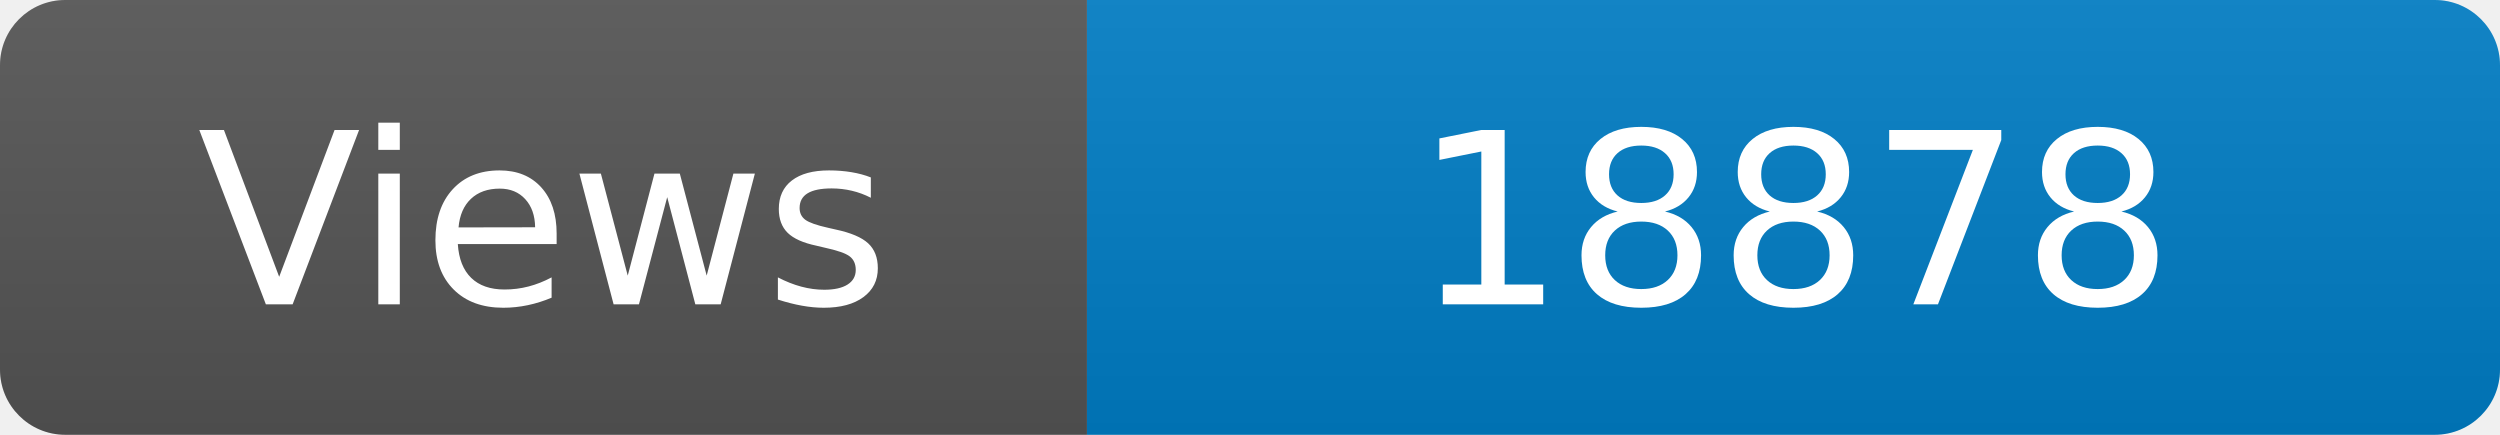
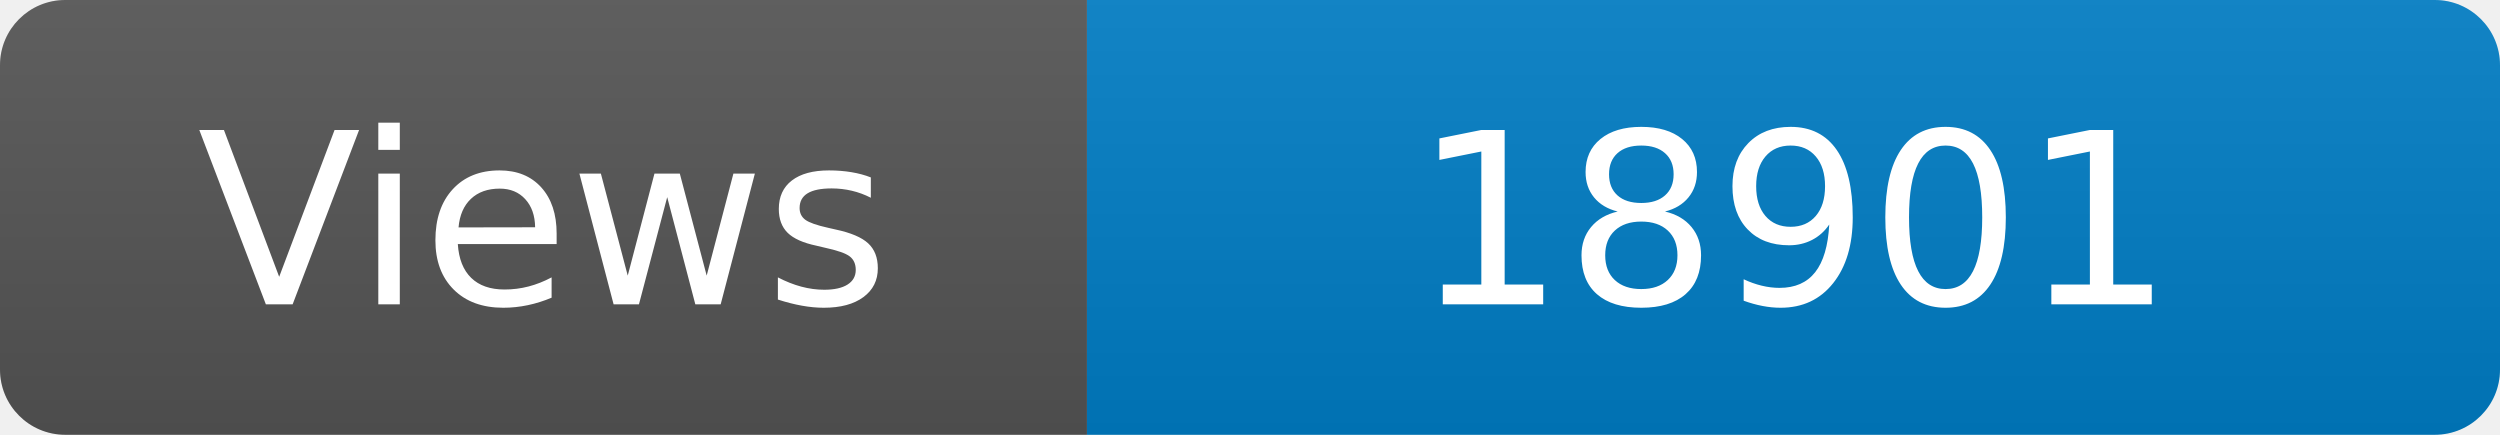
<svg xmlns="http://www.w3.org/2000/svg" width="115" height="20" role="img" aria-label="Maintained?: yes">
  <linearGradient id="s" x2="0" y2="100%">
    <stop offset="0" stop-color="#bbb" stop-opacity=".1" />
    <stop offset="1" stop-opacity=".1" />
  </linearGradient>
  <clipPath id="r">
    <rect width="115" height="20" rx="3" fill="#fff" />
  </clipPath>
  <g clip-path="url(#r)">
    <rect width="50" height="20" fill="#555" />
    <rect x="50" width="160" height="20" fill="#007ec6" />
    <rect width="115" height="20" fill="url(#s)" />
  </g>
  <g fill="#fff" text-anchor="middle" font-family="Verdana,Geneva,DejaVu Sans,sans-serif" font-size="110">
    <text x="250" y="140" transform="scale(.1)" fill="#fff">Views</text>
-     <text x="825" y="140" transform="scale(.1)" fill="#fff">18878</text>
+     <text x="825" y="140" transform="scale(.1)" fill="#fff">18901</text>
  </g>
</svg>
